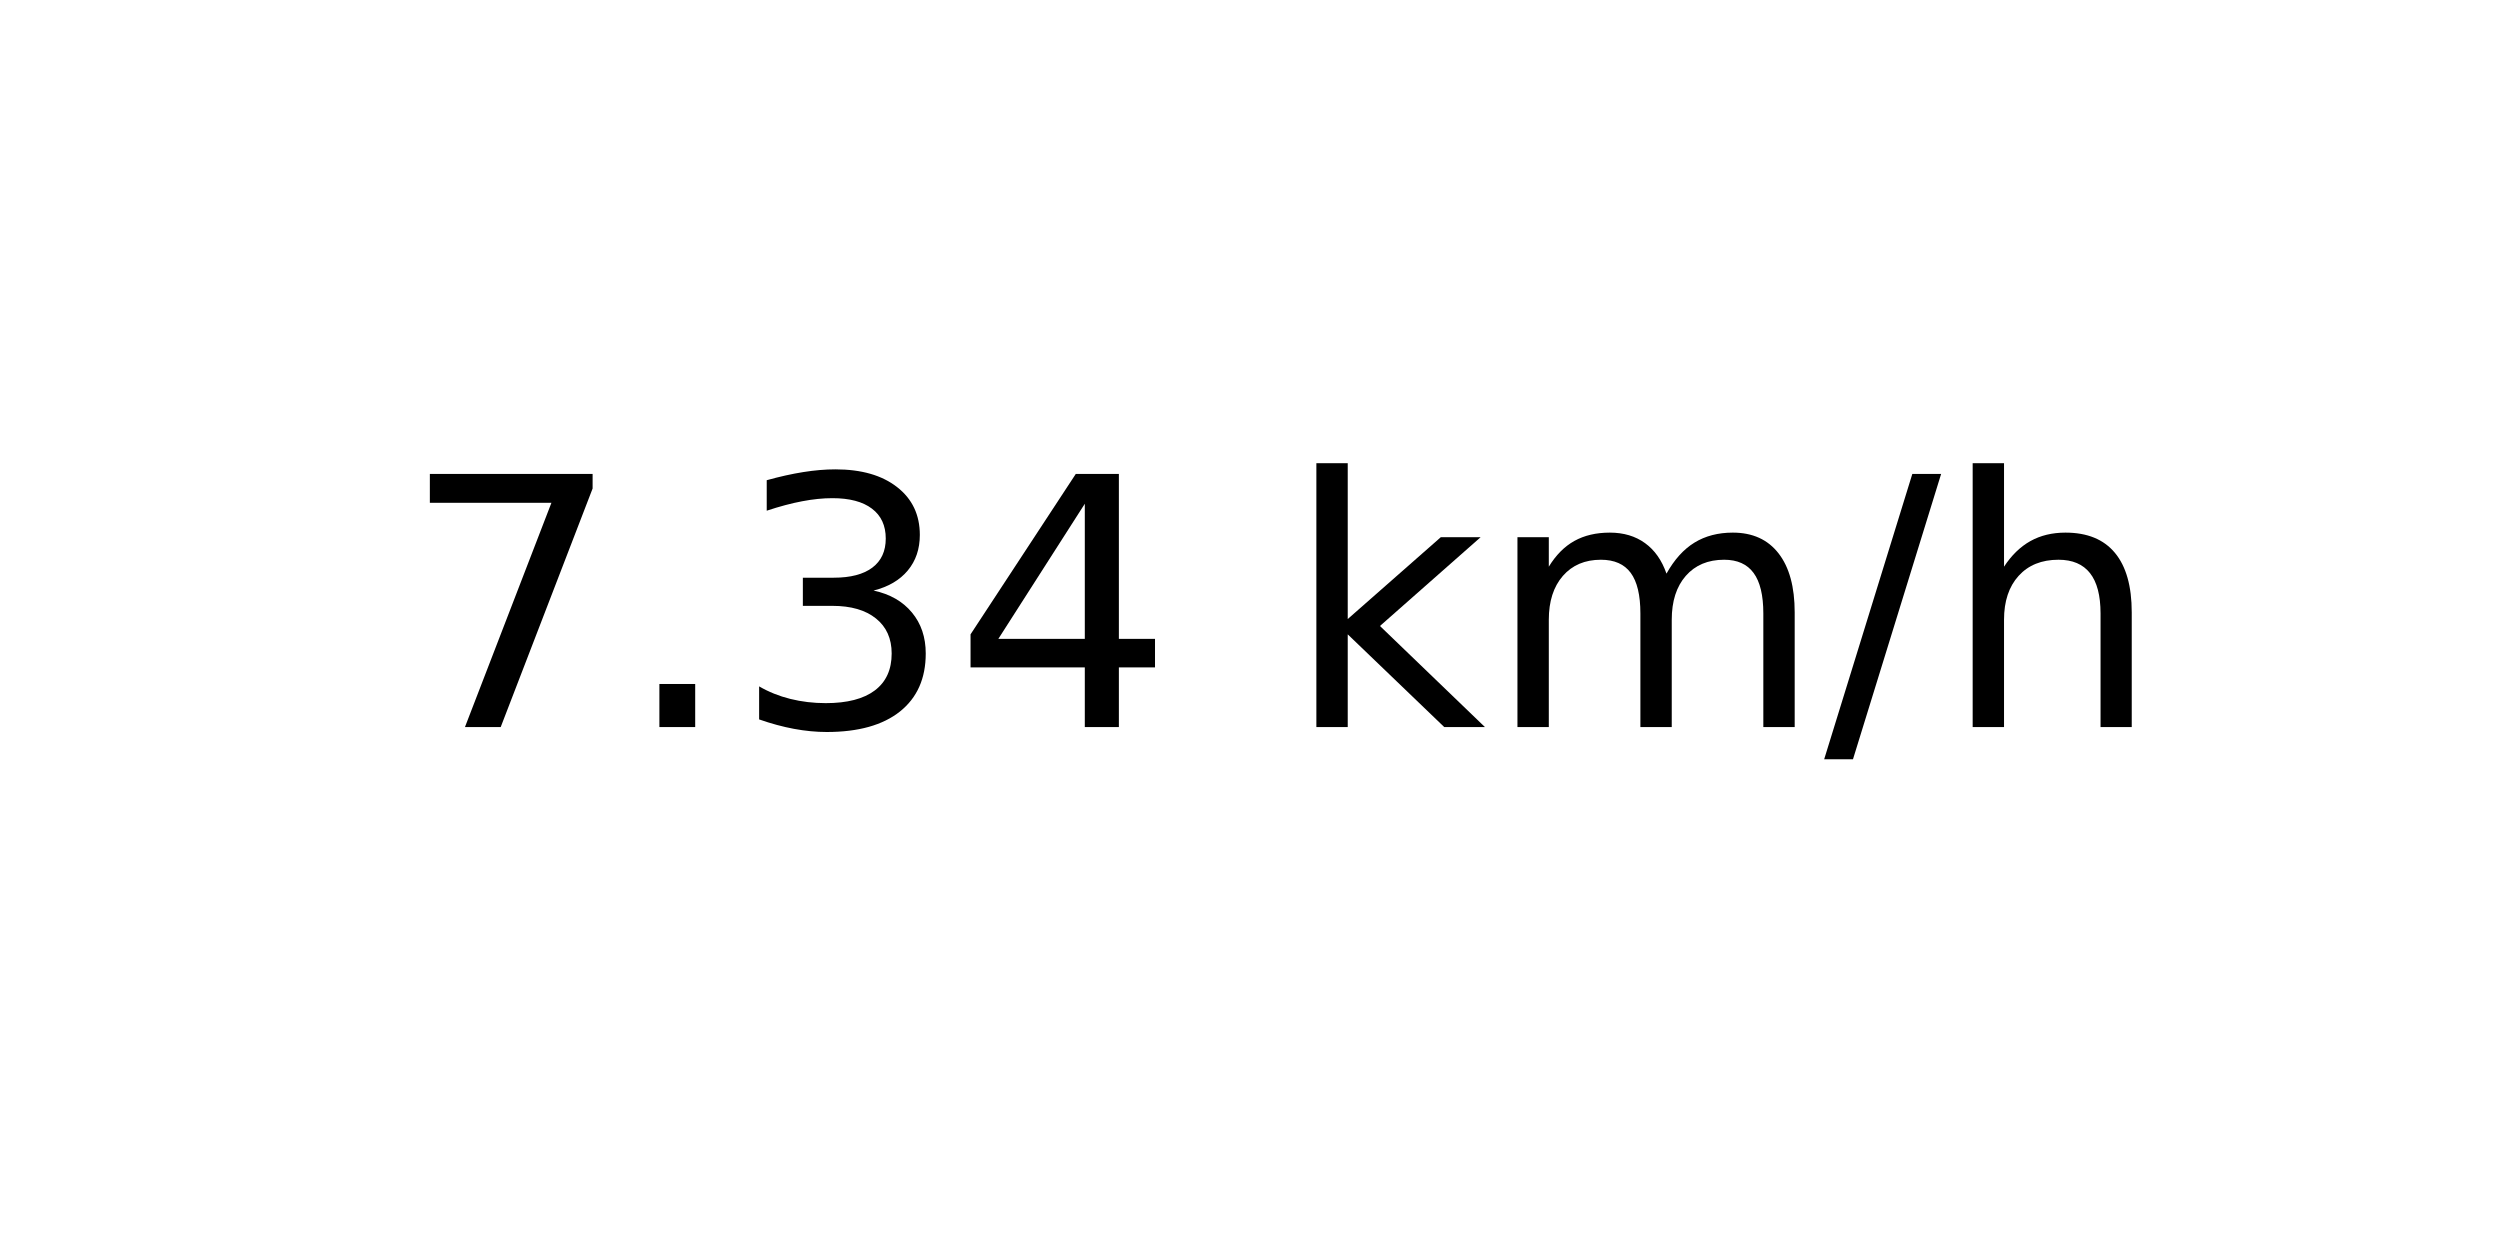
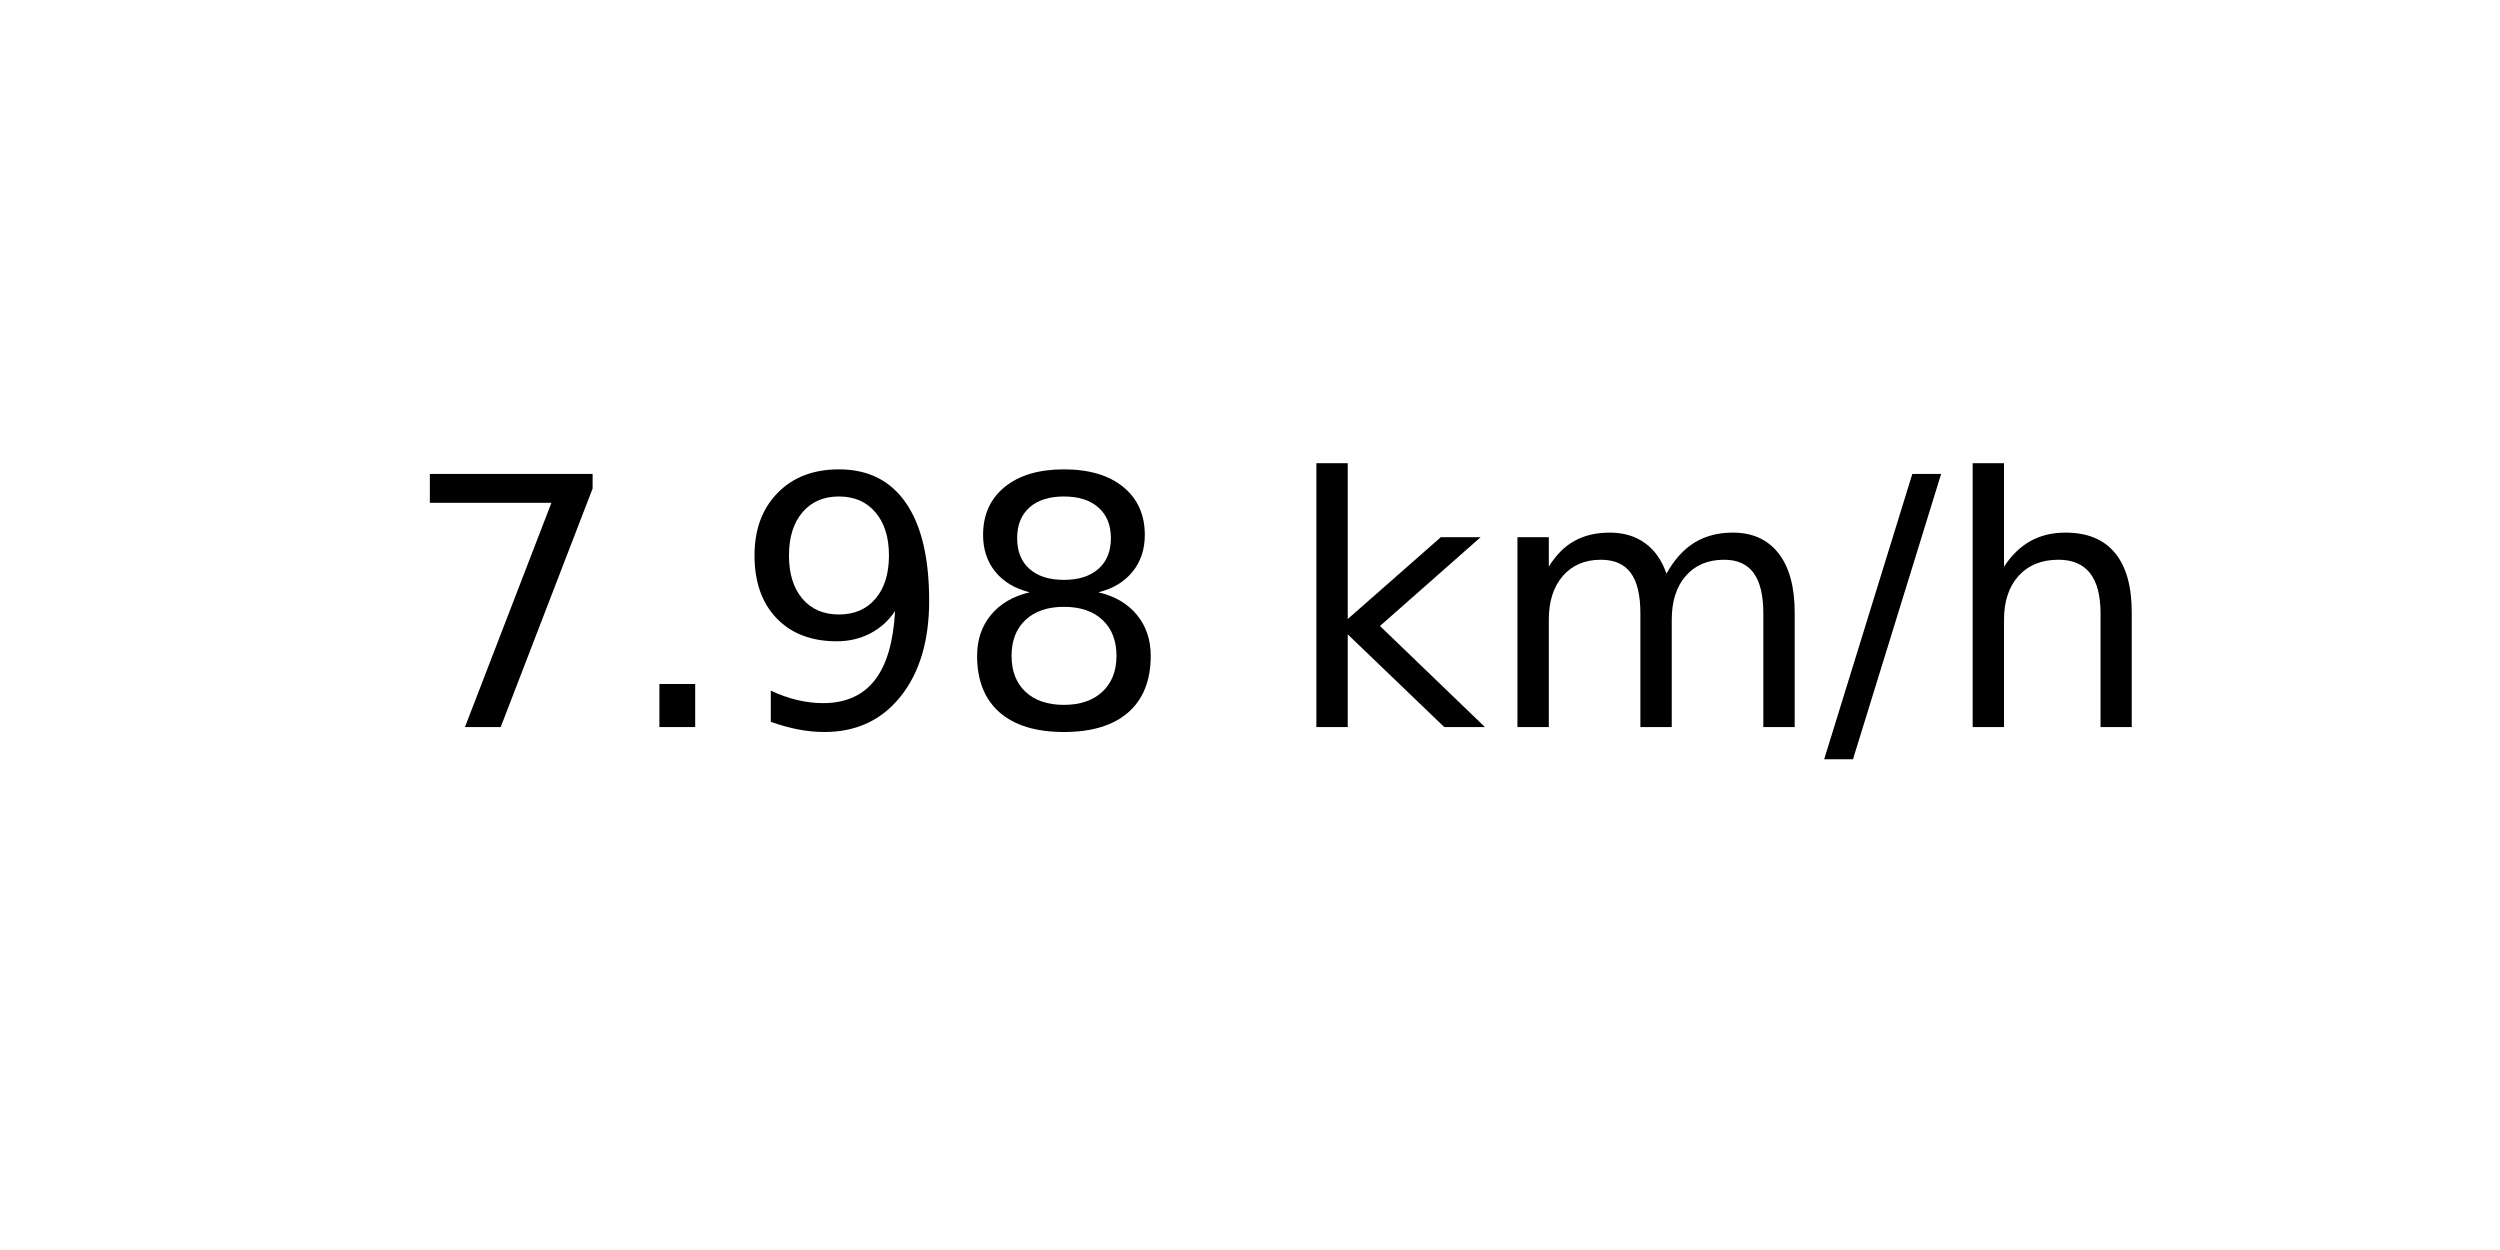
<svg xmlns="http://www.w3.org/2000/svg" xmlns:xlink="http://www.w3.org/1999/xlink" width="72pt" height="36pt" viewBox="0 0 72 36" version="1.1">
  <defs>
    <style type="text/css">*{stroke-linejoin: round; stroke-linecap: butt}</style>
  </defs>
  <g id="figure_1">
    <g id="axes_1">
      <g id="text_1">
        <g transform="translate(11.55937 20.93937) scale(0.1 -0.1)">
          <defs>
            <path id="DejaVuSans-37" d="M 525 4666  L 3525 4666  L 3525 4397  L 1831 0  L 1172 0  L 2766 4134  L 525 4134  L 525 4666  z " transform="scale(0.015625)" />
            <path id="DejaVuSans-2e" d="M 684 794  L 1344 794  L 1344 0  L 684 0  L 684 794  z " transform="scale(0.015625)" />
-             <path id="DejaVuSans-33" d="M 2597 2516  Q 3050 2419 3304 2112  Q 3559 1806 3559 1356  Q 3559 666 3084 287  Q 2609 -91 1734 -91  Q 1441 -91 1130 -33  Q 819 25 488 141  L 488 750  Q 750 597 1062 519  Q 1375 441 1716 441  Q 2309 441 2620 675  Q 2931 909 2931 1356  Q 2931 1769 2642 2001  Q 2353 2234 1838 2234  L 1294 2234  L 1294 2753  L 1863 2753  Q 2328 2753 2575 2939  Q 2822 3125 2822 3475  Q 2822 3834 2567 4026  Q 2313 4219 1838 4219  Q 1578 4219 1281 4162  Q 984 4106 628 3988  L 628 4550  Q 988 4650 1302 4700  Q 1616 4750 1894 4750  Q 2613 4750 3031 4423  Q 3450 4097 3450 3541  Q 3450 3153 3228 2886  Q 3006 2619 2597 2516  z " transform="scale(0.015625)" />
-             <path id="DejaVuSans-34" d="M 2419 4116  L 825 1625  L 2419 1625  L 2419 4116  z M 2253 4666  L 3047 4666  L 3047 1625  L 3713 1625  L 3713 1100  L 3047 1100  L 3047 0  L 2419 0  L 2419 1100  L 313 1100  L 313 1709  L 2253 4666  z " transform="scale(0.015625)" />
+             <path id="DejaVuSans-39" d="M 703 97  L 703 672  Q 941 559 1184 500  Q 1428 441 1663 441  Q 2288 441 2617 861  Q 2947 1281 2994 2138  Q 2813 1869 2534 1725  Q 2256 1581 1919 1581  Q 1219 1581 811 2004  Q 403 2428 403 3163  Q 403 3881 828 4315  Q 1253 4750 1959 4750  Q 2769 4750 3195 4129  Q 3622 3509 3622 2328  Q 3622 1225 3098 567  Q 2575 -91 1691 -91  Q 1453 -91 1209 -44  Q 966 3 703 97  z M 1959 2075  Q 2384 2075 2632 2365  Q 2881 2656 2881 3163  Q 2881 3666 2632 3958  Q 2384 4250 1959 4250  Q 1534 4250 1286 3958  Q 1038 3666 1038 3163  Q 1038 2656 1286 2365  Q 1534 2075 1959 2075  z " transform="scale(0.015625)" />
+             <path id="DejaVuSans-38" d="M 2034 2216  Q 1584 2216 1326 1975  Q 1069 1734 1069 1313  Q 1069 891 1326 650  Q 1584 409 2034 409  Q 2484 409 2743 651  Q 3003 894 3003 1313  Q 3003 1734 2745 1975  Q 2488 2216 2034 2216  z M 1403 2484  Q 997 2584 770 2862  Q 544 3141 544 3541  Q 544 4100 942 4425  Q 1341 4750 2034 4750  Q 2731 4750 3128 4425  Q 3525 4100 3525 3541  Q 3525 3141 3298 2862  Q 3072 2584 2669 2484  Q 3125 2378 3379 2068  Q 3634 1759 3634 1313  Q 3634 634 3220 271  Q 2806 -91 2034 -91  Q 1263 -91 848 271  Q 434 634 434 1313  Q 434 1759 690 2068  Q 947 2378 1403 2484  z M 1172 3481  Q 1172 3119 1398 2916  Q 1625 2713 2034 2713  Q 2441 2713 2670 2916  Q 2900 3119 2900 3481  Q 2900 3844 2670 4047  Q 2441 4250 2034 4250  Q 1625 4250 1398 4047  Q 1172 3844 1172 3481  z " transform="scale(0.015625)" />
            <path id="DejaVuSans-20" transform="scale(0.015625)" />
            <path id="DejaVuSans-6b" d="M 581 4863  L 1159 4863  L 1159 1991  L 2875 3500  L 3609 3500  L 1753 1863  L 3688 0  L 2938 0  L 1159 1709  L 1159 0  L 581 0  L 581 4863  z " transform="scale(0.015625)" />
            <path id="DejaVuSans-6d" d="M 3328 2828  Q 3544 3216 3844 3400  Q 4144 3584 4550 3584  Q 5097 3584 5394 3201  Q 5691 2819 5691 2113  L 5691 0  L 5113 0  L 5113 2094  Q 5113 2597 4934 2840  Q 4756 3084 4391 3084  Q 3944 3084 3684 2787  Q 3425 2491 3425 1978  L 3425 0  L 2847 0  L 2847 2094  Q 2847 2600 2669 2842  Q 2491 3084 2119 3084  Q 1678 3084 1418 2786  Q 1159 2488 1159 1978  L 1159 0  L 581 0  L 581 3500  L 1159 3500  L 1159 2956  Q 1356 3278 1631 3431  Q 1906 3584 2284 3584  Q 2666 3584 2933 3390  Q 3200 3197 3328 2828  z " transform="scale(0.015625)" />
            <path id="DejaVuSans-2f" d="M 1625 4666  L 2156 4666  L 531 -594  L 0 -594  L 1625 4666  z " transform="scale(0.015625)" />
            <path id="DejaVuSans-68" d="M 3513 2113  L 3513 0  L 2938 0  L 2938 2094  Q 2938 2591 2744 2837  Q 2550 3084 2163 3084  Q 1697 3084 1428 2787  Q 1159 2491 1159 1978  L 1159 0  L 581 0  L 581 4863  L 1159 4863  L 1159 2956  Q 1366 3272 1645 3428  Q 1925 3584 2291 3584  Q 2894 3584 3203 3211  Q 3513 2838 3513 2113  z " transform="scale(0.015625)" />
          </defs>
          <use xlink:href="#DejaVuSans-37" />
          <use xlink:href="#DejaVuSans-2e" x="63.623" />
-           <use xlink:href="#DejaVuSans-33" x="95.41" />
-           <use xlink:href="#DejaVuSans-34" x="159.033" />
+           <use xlink:href="#DejaVuSans-39" x="95.41" />
+           <use xlink:href="#DejaVuSans-38" x="159.033" />
          <use xlink:href="#DejaVuSans-20" x="222.656" />
          <use xlink:href="#DejaVuSans-6b" x="254.443" />
          <use xlink:href="#DejaVuSans-6d" x="312.354" />
          <use xlink:href="#DejaVuSans-2f" x="409.766" />
          <use xlink:href="#DejaVuSans-68" x="443.457" />
        </g>
      </g>
    </g>
  </g>
</svg>
